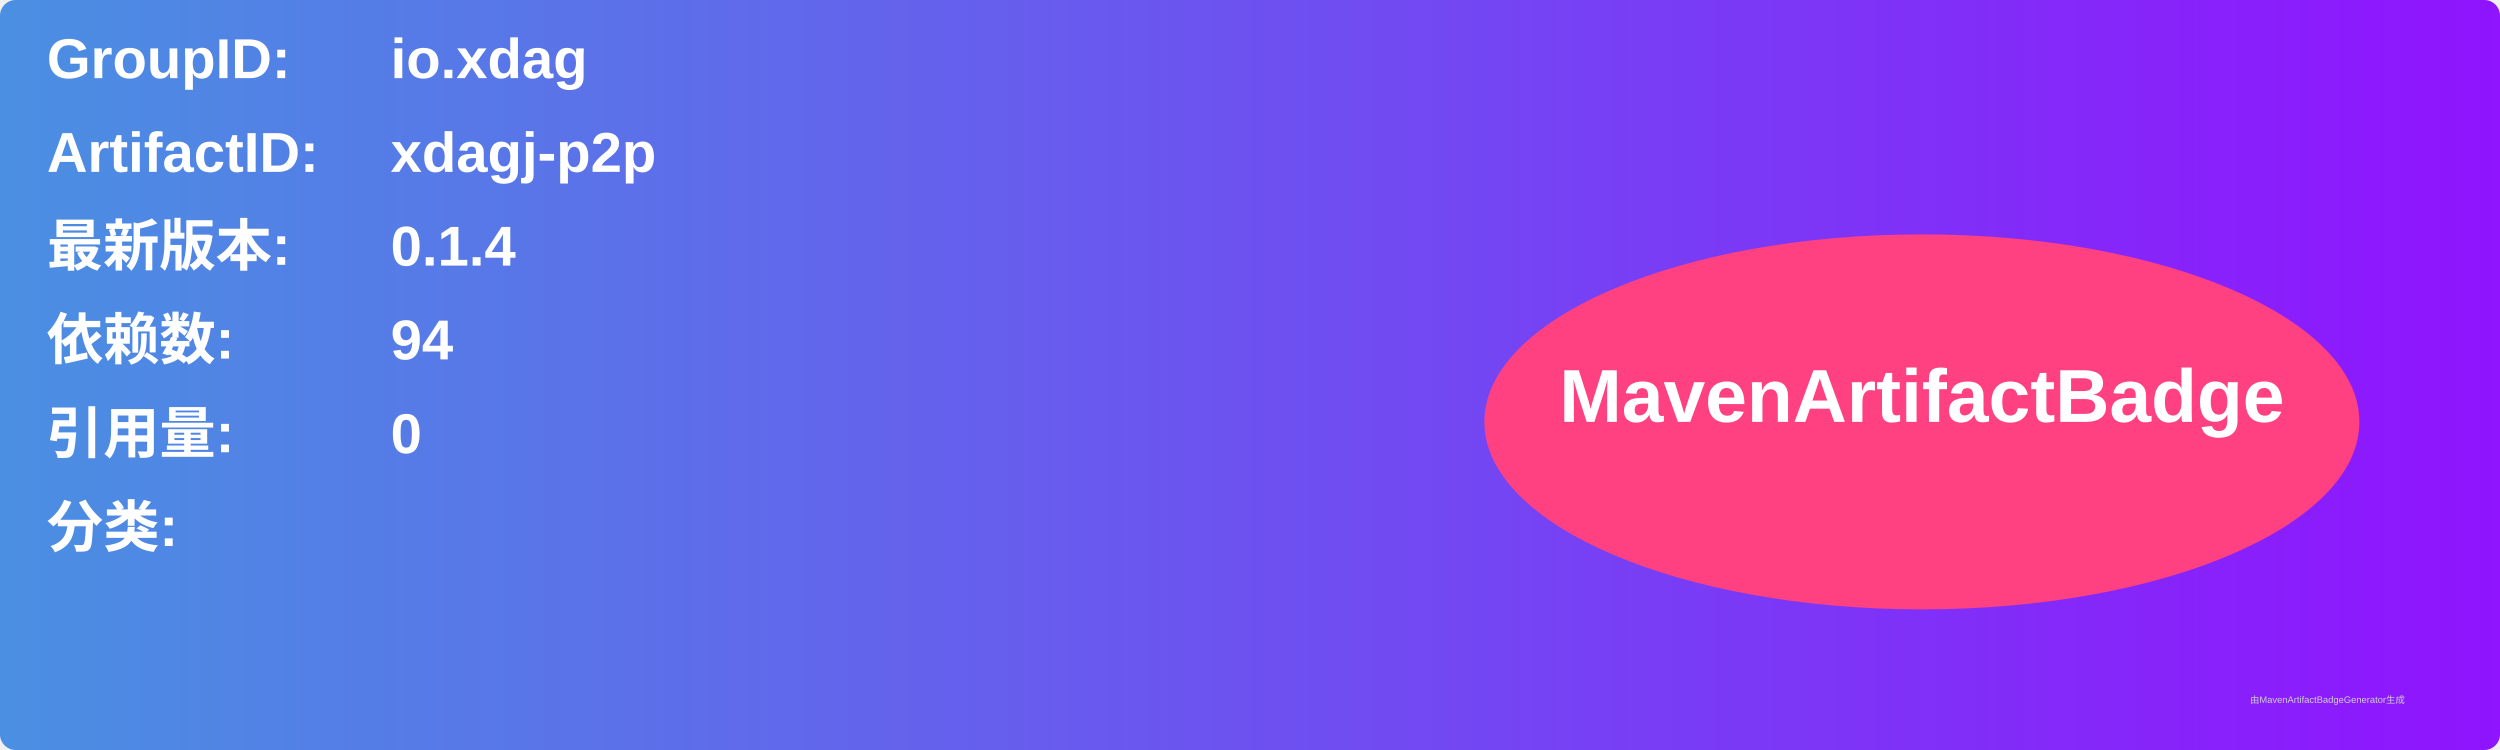
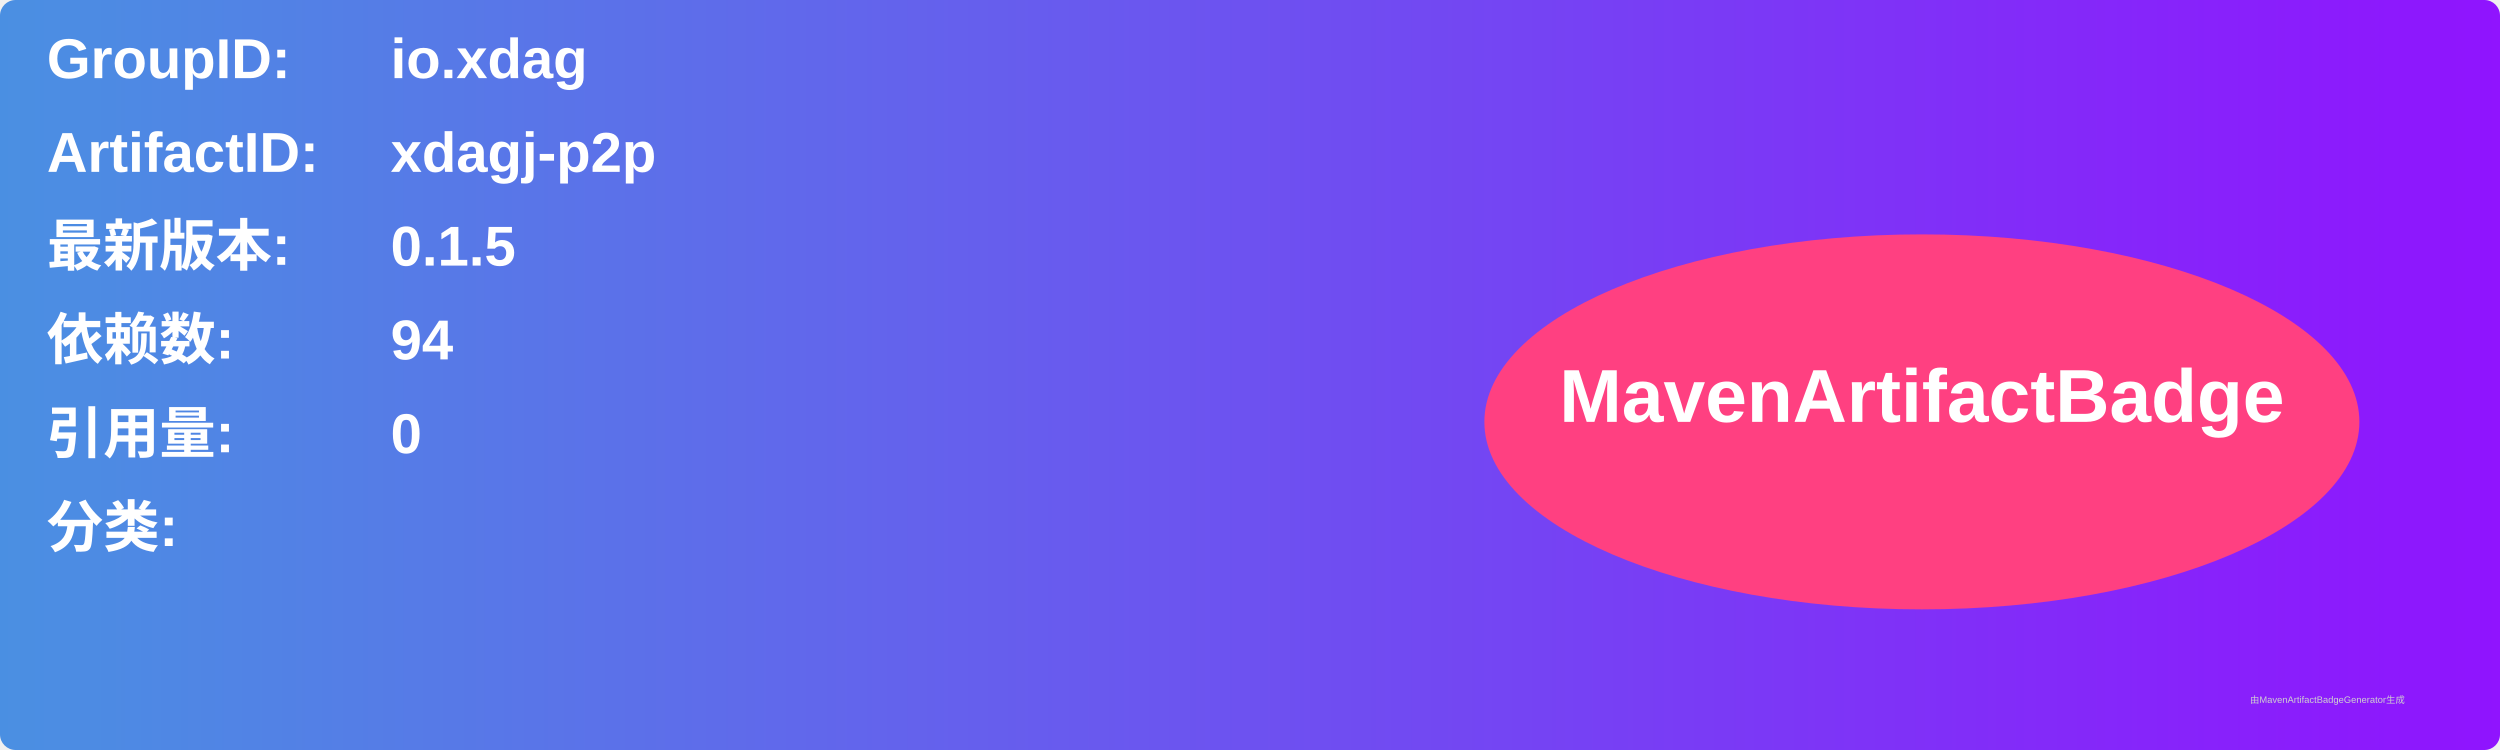
<svg xmlns="http://www.w3.org/2000/svg" width="800" height="240" viewBox="0 0 800 240">
  <linearGradient id="grad" x1="0%" y1="0%" x2="100%" y2="0%">
    <stop offset="0%" stop-color="#4a90e2" />
    <stop offset="100%" stop-color="#9013fe" />
  </linearGradient>
  <rect width="100%" height="100%" rx="5" ry="5" fill="url(#grad)" />
  <g transform="translate(15, 15)">
    <text x="0" y="10" font-family="Arial" font-size="18" fill="white" font-weight="bold" width="260">GroupID:</text>
    <text x="110" y="10" font-family="Arial" font-size="18" fill="white" font-weight="bold" width="460">io.xdag</text>
    <text x="0" y="40" font-family="Arial" font-size="18" fill="white" font-weight="bold" width="260">ArtifactID:</text>
    <text x="110" y="40" font-family="Arial" font-size="18" fill="white" font-weight="bold" width="460">xdagj-p2p</text>
    <text x="0" y="70" font-family="Arial" font-size="18" fill="white" font-weight="bold">最新版本:</text>
    <text x="110" y="70" font-family="Arial" font-size="18" fill="white" font-weight="bold">
-       <tspan font-weight="bold">0.1.4</tspan>
+       <tspan font-weight="bold">0.1.5</tspan>
    </text>
    <text x="0" y="100" font-family="Arial" font-size="18" fill="white" font-weight="bold">依赖数: </text>
    <text x="110" y="100" font-family="Arial" font-size="18" fill="white">
      <tspan font-weight="bold">94</tspan>
    </text>
    <text x="0" y="130" font-family="Arial" font-size="18" fill="white" font-weight="bold">引用量: </text>
    <text x="110" y="130" font-family="Arial" font-size="18" fill="white">
      <tspan font-weight="bold">0</tspan>
    </text>
    <text x="0" y="160" font-family="Arial" font-size="18" fill="white" font-weight="bold">分类:</text>
    <text x="10" y="190" font-family="Arial" font-size="10" fill="white">
      <tspan font-weight="bold" />
    </text>
    <ellipse cx="600" cy="120" rx="140" ry="60" fill="#ff4081" />
    <text x="600" y="120" text-anchor="middle" font-family="Arial" font-size="24" fill="white" font-weight="bold">MavenArtifactBadge</text>
  </g>
  <text x="720" y="225" font-family="Arial" font-size="3" fill="#d0d0d0">由MavenArtifactBadgeGenerator生成</text>
</svg>
